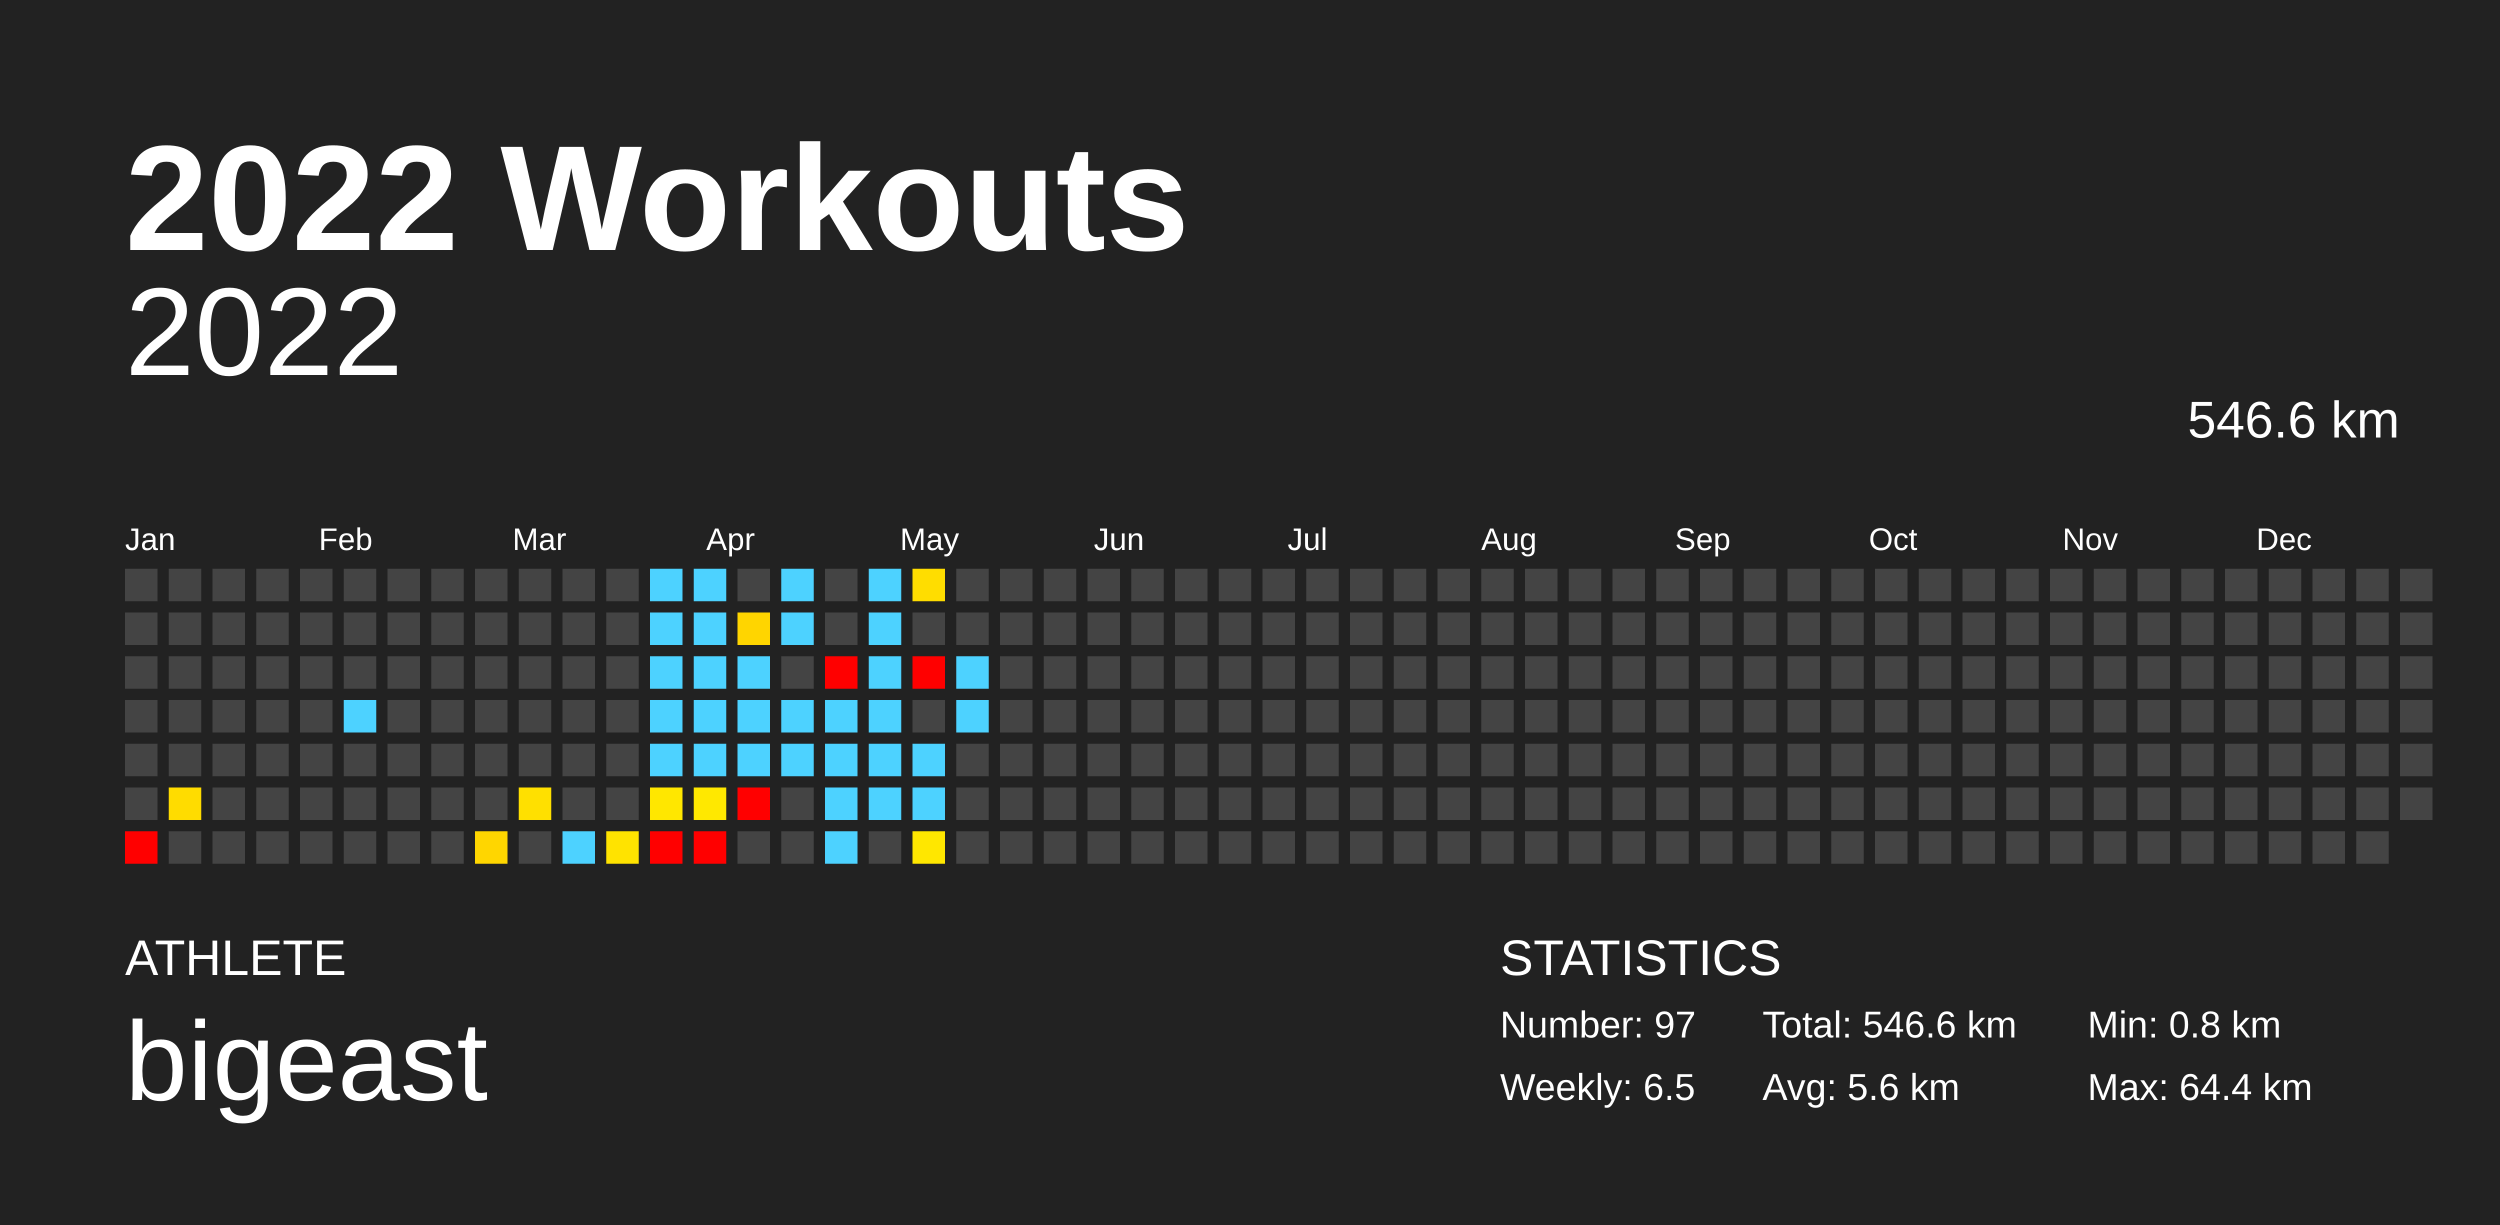
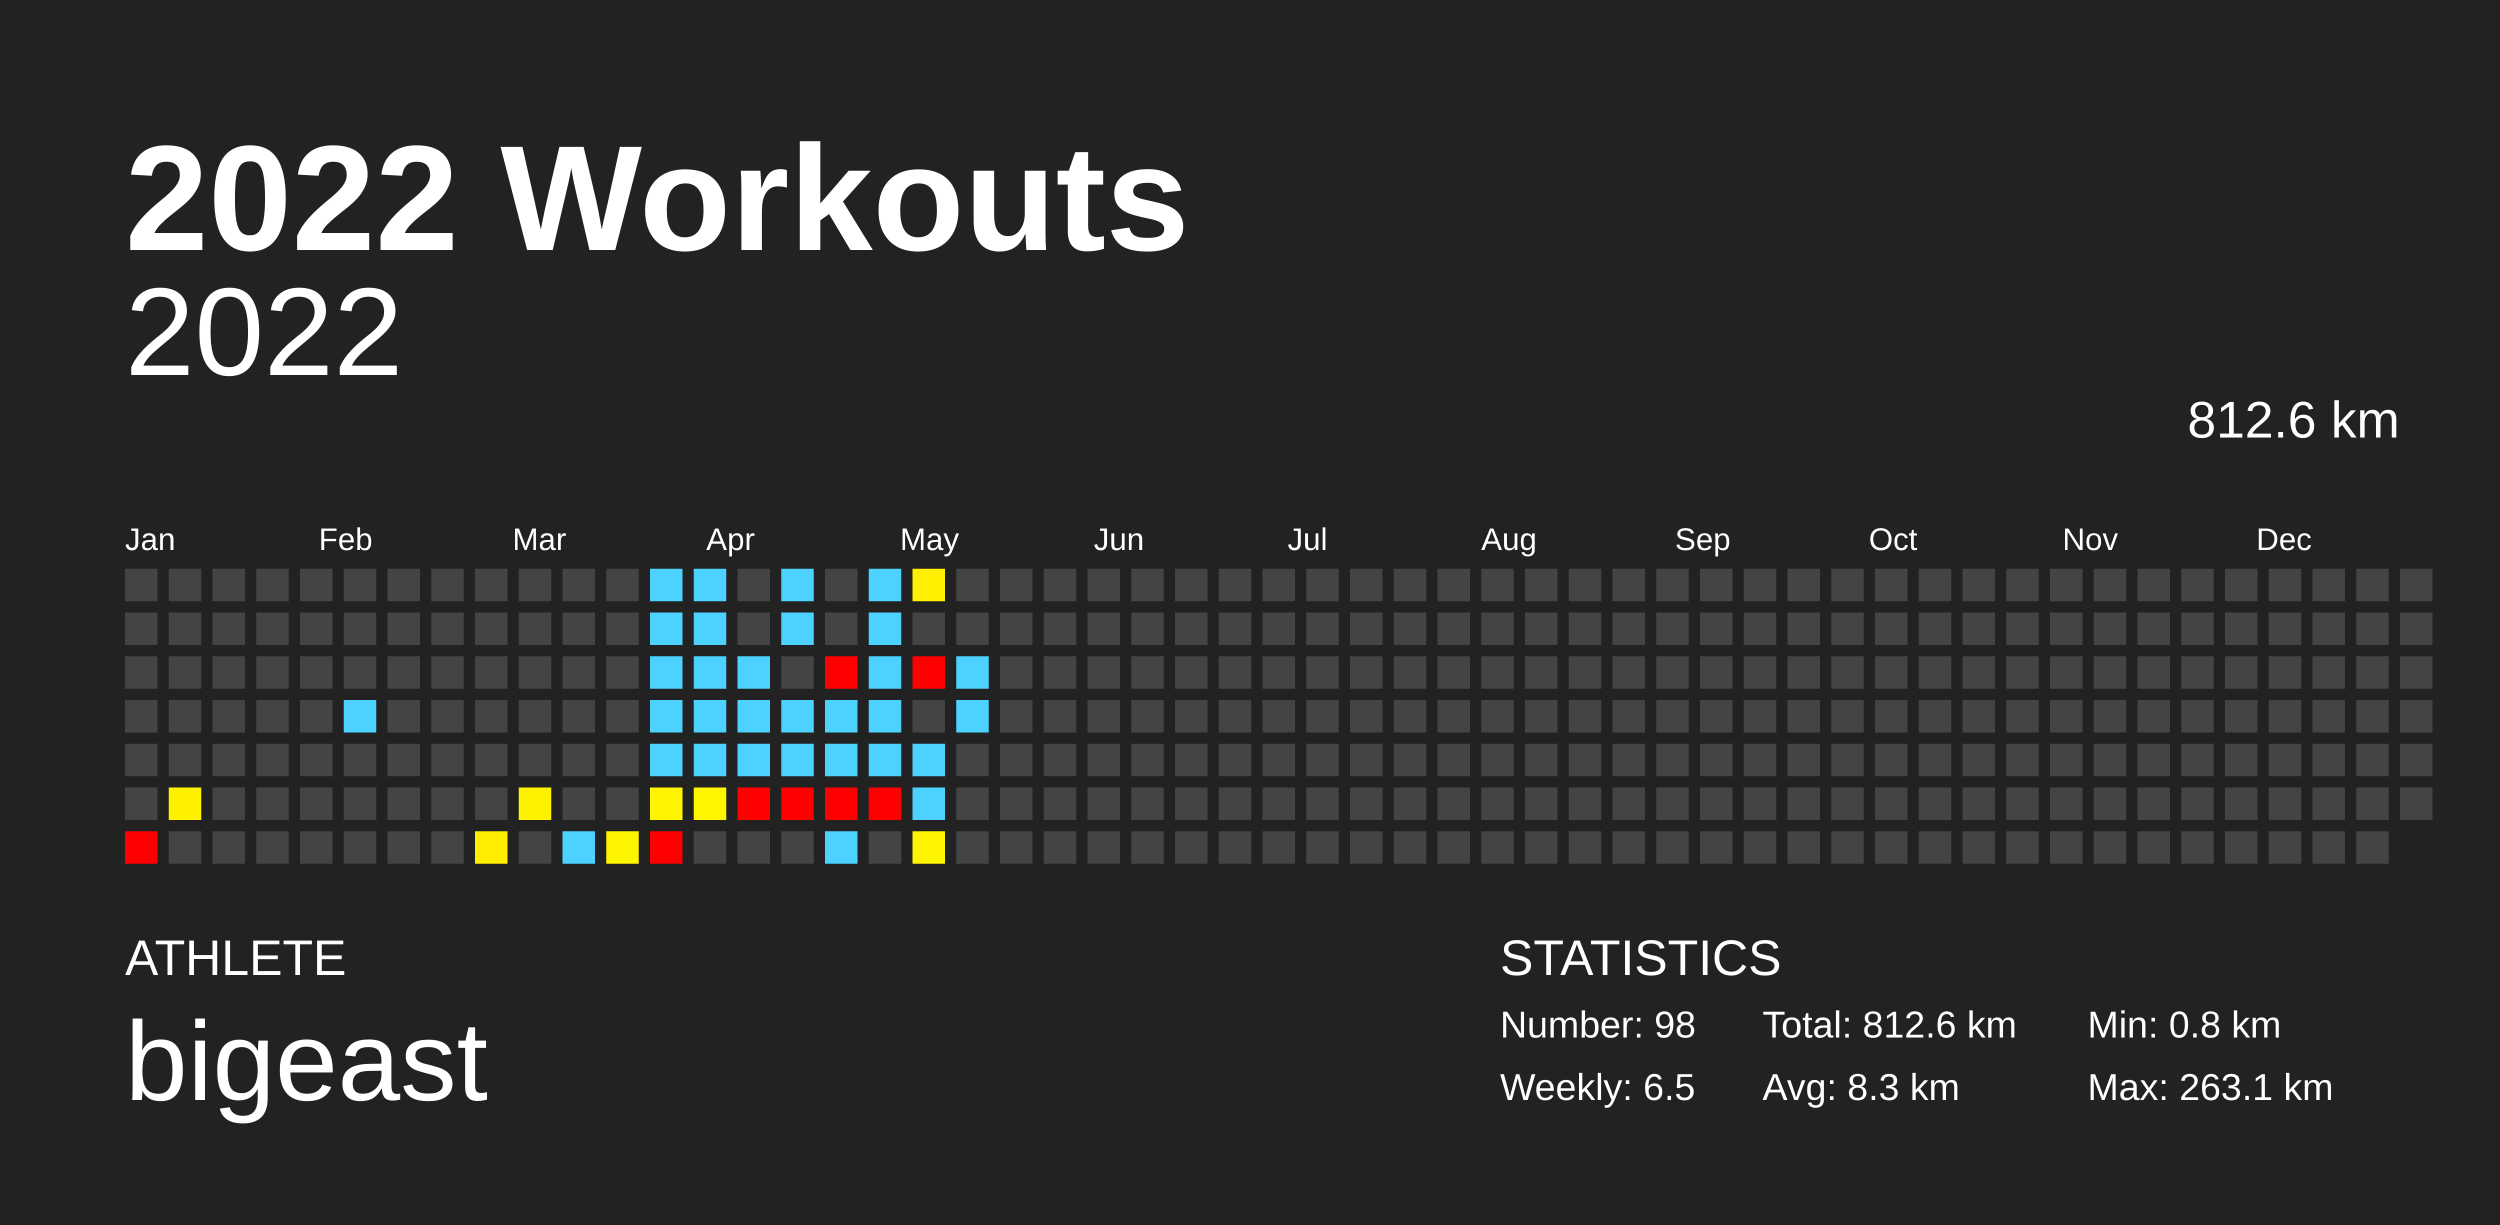
<svg xmlns="http://www.w3.org/2000/svg" baseProfile="full" height="98mm" version="1.1" viewBox="0,0,200,98" width="200mm">
  <defs />
  <rect fill="#222222" height="98" width="200" x="0" y="0" />
  <text fill="#FFFFFF" style="font-size:12px; font-family:Arial; font-weight:bold;" x="10" y="20">2022 Workouts</text>
  <text fill="#FFFFFF" style="font-size:4px; font-family:Arial" x="10" y="78">ATHLETE</text>
  <text fill="#FFFFFF" style="font-size:9px; font-family:Arial" x="10" y="88">bigeast</text>
  <text fill="#FFFFFF" style="font-size:4px; font-family:Arial" x="120" y="78">STATISTICS</text>
-   <text fill="#FFFFFF" style="font-size:3px; font-family:Arial" x="120" y="83">Number: 97</text>
+   <text fill="#FFFFFF" style="font-size:3px; font-family:Arial" x="120" y="83">Number: 98</text>
  <text fill="#FFFFFF" style="font-size:3px; font-family:Arial" x="120" y="88">Weekly: 6.5</text>
-   <text fill="#FFFFFF" style="font-size:3px; font-family:Arial" x="141" y="83">Total: 546.6 km</text>
-   <text fill="#FFFFFF" style="font-size:3px; font-family:Arial" x="141" y="88">Avg: 5.6 km</text>
+   <text fill="#FFFFFF" style="font-size:3px; font-family:Arial" x="141" y="83">Total: 812.6 km</text>
+   <text fill="#FFFFFF" style="font-size:3px; font-family:Arial" x="141" y="88">Avg: 8.3 km</text>
  <text fill="#FFFFFF" style="font-size:3px; font-family:Arial" x="167" y="83">Min: 0.8 km</text>
-   <text fill="#FFFFFF" style="font-size:3px; font-family:Arial" x="167" y="88">Max: 64.4 km</text>
+   <text fill="#FFFFFF" style="font-size:3px; font-family:Arial" x="167" y="88">Max: 263.1 km</text>
  <text alignment-baseline="hanging" fill="#FFFFFF" style="font-size:10.0px; font-family:Arial;" x="10" y="30">2022</text>
-   <text alignment-baseline="hanging" fill="#FFFFFF" style="font-size:4.125px; font-family:Arial;" x="175" y="35">546.6 km</text>
+   <text alignment-baseline="hanging" fill="#FFFFFF" style="font-size:4.125px; font-family:Arial;" x="175" y="35">812.6 km</text>
  <text fill="#FFFFFF" style="font-size:2.5px; font-family:Arial" x="10.0" y="44">Jan</text>
  <text fill="#FFFFFF" style="font-size:2.5px; font-family:Arial" x="25.5" y="44">Feb</text>
  <text fill="#FFFFFF" style="font-size:2.5px; font-family:Arial" x="41.0" y="44">Mar</text>
  <text fill="#FFFFFF" style="font-size:2.5px; font-family:Arial" x="56.5" y="44">Apr</text>
  <text fill="#FFFFFF" style="font-size:2.5px; font-family:Arial" x="72.0" y="44">May</text>
  <text fill="#FFFFFF" style="font-size:2.5px; font-family:Arial" x="87.5" y="44">Jun</text>
  <text fill="#FFFFFF" style="font-size:2.5px; font-family:Arial" x="103.0" y="44">Jul</text>
  <text fill="#FFFFFF" style="font-size:2.5px; font-family:Arial" x="118.5" y="44">Aug</text>
  <text fill="#FFFFFF" style="font-size:2.5px; font-family:Arial" x="134.0" y="44">Sep</text>
  <text fill="#FFFFFF" style="font-size:2.5px; font-family:Arial" x="149.5" y="44">Oct</text>
  <text fill="#FFFFFF" style="font-size:2.5px; font-family:Arial" x="165.0" y="44">Nov</text>
  <text fill="#FFFFFF" style="font-size:2.5px; font-family:Arial" x="180.5" y="44">Dec</text>
  <rect fill="#444444" height="2.6" width="2.6" x="10.0" y="45.5" />
  <rect fill="#444444" height="2.6" width="2.6" x="10.0" y="49.0" />
  <rect fill="#444444" height="2.6" width="2.6" x="10.0" y="52.5" />
  <rect fill="#444444" height="2.6" width="2.6" x="10.0" y="56.0" />
  <rect fill="#444444" height="2.6" width="2.6" x="10.0" y="59.5" />
  <rect fill="#444444" height="2.6" width="2.6" x="10.0" y="63.0" />
  <rect fill="red" height="2.6" width="2.6" x="10.0" y="66.5" />
  <rect fill="#444444" height="2.6" width="2.6" x="13.5" y="45.5" />
  <rect fill="#444444" height="2.6" width="2.6" x="13.5" y="49.0" />
  <rect fill="#444444" height="2.6" width="2.6" x="13.5" y="52.5" />
  <rect fill="#444444" height="2.6" width="2.6" x="13.5" y="56.0" />
  <rect fill="#444444" height="2.6" width="2.6" x="13.5" y="59.5" />
-   <rect fill="#ffdc00" height="2.6" width="2.6" x="13.5" y="63.0" />
+   <rect fill="#fff100" height="2.6" width="2.6" x="13.5" y="63.0" />
  <rect fill="#444444" height="2.6" width="2.6" x="13.5" y="66.5" />
  <rect fill="#444444" height="2.6" width="2.6" x="17.0" y="45.5" />
  <rect fill="#444444" height="2.6" width="2.6" x="17.0" y="49.0" />
  <rect fill="#444444" height="2.6" width="2.6" x="17.0" y="52.5" />
  <rect fill="#444444" height="2.6" width="2.6" x="17.0" y="56.0" />
  <rect fill="#444444" height="2.6" width="2.6" x="17.0" y="59.5" />
  <rect fill="#444444" height="2.6" width="2.6" x="17.0" y="63.0" />
  <rect fill="#444444" height="2.6" width="2.6" x="17.0" y="66.5" />
  <rect fill="#444444" height="2.6" width="2.6" x="20.5" y="45.5" />
  <rect fill="#444444" height="2.6" width="2.6" x="20.5" y="49.0" />
  <rect fill="#444444" height="2.6" width="2.6" x="20.5" y="52.5" />
  <rect fill="#444444" height="2.6" width="2.6" x="20.5" y="56.0" />
  <rect fill="#444444" height="2.6" width="2.6" x="20.5" y="59.5" />
  <rect fill="#444444" height="2.6" width="2.6" x="20.5" y="63.0" />
  <rect fill="#444444" height="2.6" width="2.6" x="20.5" y="66.5" />
  <rect fill="#444444" height="2.6" width="2.6" x="24.0" y="45.5" />
  <rect fill="#444444" height="2.6" width="2.6" x="24.0" y="49.0" />
  <rect fill="#444444" height="2.6" width="2.6" x="24.0" y="52.5" />
  <rect fill="#444444" height="2.6" width="2.6" x="24.0" y="56.0" />
  <rect fill="#444444" height="2.6" width="2.6" x="24.0" y="59.5" />
  <rect fill="#444444" height="2.6" width="2.6" x="24.0" y="63.0" />
  <rect fill="#444444" height="2.6" width="2.6" x="24.0" y="66.5" />
  <rect fill="#444444" height="2.6" width="2.6" x="27.5" y="45.5" />
  <rect fill="#444444" height="2.6" width="2.6" x="27.5" y="49.0" />
  <rect fill="#444444" height="2.6" width="2.6" x="27.5" y="52.5" />
  <rect fill="#4dd2ff" height="2.6" width="2.6" x="27.5" y="56.0" />
  <rect fill="#444444" height="2.6" width="2.6" x="27.5" y="59.5" />
  <rect fill="#444444" height="2.6" width="2.6" x="27.5" y="63.0" />
  <rect fill="#444444" height="2.6" width="2.6" x="27.5" y="66.5" />
  <rect fill="#444444" height="2.6" width="2.6" x="31.0" y="45.5" />
  <rect fill="#444444" height="2.6" width="2.6" x="31.0" y="49.0" />
  <rect fill="#444444" height="2.6" width="2.6" x="31.0" y="52.5" />
  <rect fill="#444444" height="2.6" width="2.6" x="31.0" y="56.0" />
  <rect fill="#444444" height="2.6" width="2.6" x="31.0" y="59.5" />
  <rect fill="#444444" height="2.6" width="2.6" x="31.0" y="63.0" />
  <rect fill="#444444" height="2.6" width="2.6" x="31.0" y="66.5" />
  <rect fill="#444444" height="2.6" width="2.6" x="34.5" y="45.5" />
  <rect fill="#444444" height="2.6" width="2.6" x="34.5" y="49.0" />
  <rect fill="#444444" height="2.6" width="2.6" x="34.5" y="52.5" />
  <rect fill="#444444" height="2.6" width="2.6" x="34.5" y="56.0" />
  <rect fill="#444444" height="2.6" width="2.6" x="34.5" y="59.5" />
  <rect fill="#444444" height="2.6" width="2.6" x="34.5" y="63.0" />
  <rect fill="#444444" height="2.6" width="2.6" x="34.5" y="66.5" />
  <rect fill="#444444" height="2.6" width="2.6" x="38.0" y="45.5" />
  <rect fill="#444444" height="2.6" width="2.6" x="38.0" y="49.0" />
  <rect fill="#444444" height="2.6" width="2.6" x="38.0" y="52.5" />
  <rect fill="#444444" height="2.6" width="2.6" x="38.0" y="56.0" />
  <rect fill="#444444" height="2.6" width="2.6" x="38.0" y="59.5" />
  <rect fill="#444444" height="2.6" width="2.6" x="38.0" y="63.0" />
-   <rect fill="#ffd600" height="2.6" width="2.6" x="38.0" y="66.5" />
+   <rect fill="#ffee00" height="2.6" width="2.6" x="38.0" y="66.5" />
  <rect fill="#444444" height="2.6" width="2.6" x="41.5" y="45.5" />
  <rect fill="#444444" height="2.6" width="2.6" x="41.5" y="49.0" />
  <rect fill="#444444" height="2.6" width="2.6" x="41.5" y="52.5" />
  <rect fill="#444444" height="2.6" width="2.6" x="41.5" y="56.0" />
  <rect fill="#444444" height="2.6" width="2.6" x="41.5" y="59.5" />
-   <rect fill="#ffe000" height="2.6" width="2.6" x="41.5" y="63.0" />
+   <rect fill="#fff200" height="2.6" width="2.6" x="41.5" y="63.0" />
  <rect fill="#444444" height="2.6" width="2.6" x="41.5" y="66.5" />
  <rect fill="#444444" height="2.6" width="2.6" x="45.0" y="45.5" />
  <rect fill="#444444" height="2.6" width="2.6" x="45.0" y="49.0" />
  <rect fill="#444444" height="2.6" width="2.6" x="45.0" y="52.5" />
  <rect fill="#444444" height="2.6" width="2.6" x="45.0" y="56.0" />
  <rect fill="#444444" height="2.6" width="2.6" x="45.0" y="59.5" />
  <rect fill="#444444" height="2.6" width="2.6" x="45.0" y="63.0" />
  <rect fill="#4dd2ff" height="2.6" width="2.6" x="45.0" y="66.5" />
  <rect fill="#444444" height="2.6" width="2.6" x="48.5" y="45.5" />
  <rect fill="#444444" height="2.6" width="2.6" x="48.5" y="49.0" />
  <rect fill="#444444" height="2.6" width="2.6" x="48.5" y="52.5" />
  <rect fill="#444444" height="2.6" width="2.6" x="48.5" y="56.0" />
  <rect fill="#444444" height="2.6" width="2.6" x="48.5" y="59.5" />
  <rect fill="#444444" height="2.6" width="2.6" x="48.5" y="63.0" />
-   <rect fill="#ffe300" height="2.6" width="2.6" x="48.5" y="66.5" />
+   <rect fill="#fff400" height="2.6" width="2.6" x="48.5" y="66.5" />
  <rect fill="#4dd2ff" height="2.6" width="2.6" x="52.0" y="45.5" />
  <rect fill="#4dd2ff" height="2.6" width="2.6" x="52.0" y="49.0" />
  <rect fill="#4dd2ff" height="2.6" width="2.6" x="52.0" y="52.5" />
  <rect fill="#4dd2ff" height="2.6" width="2.6" x="52.0" y="56.0" />
  <rect fill="#4dd2ff" height="2.6" width="2.6" x="52.0" y="59.5" />
-   <rect fill="#ffe700" height="2.6" width="2.6" x="52.0" y="63.0" />
+   <rect fill="#fff500" height="2.6" width="2.6" x="52.0" y="63.0" />
  <rect fill="red" height="2.6" width="2.6" x="52.0" y="66.5" />
  <rect fill="#4dd2ff" height="2.6" width="2.6" x="55.5" y="45.5" />
  <rect fill="#4dd2ff" height="2.6" width="2.6" x="55.5" y="49.0" />
  <rect fill="#4dd2ff" height="2.6" width="2.6" x="55.5" y="52.5" />
  <rect fill="#4dd2ff" height="2.6" width="2.6" x="55.5" y="56.0" />
  <rect fill="#4dd2ff" height="2.6" width="2.6" x="55.5" y="59.5" />
-   <rect fill="#ffe800" height="2.6" width="2.6" x="55.5" y="63.0" />
-   <rect fill="red" height="2.6" width="2.6" x="55.5" y="66.5" />
+   <rect fill="#fff600" height="2.6" width="2.6" x="55.5" y="63.0" />
+   <rect fill="#444444" height="2.6" width="2.6" x="55.5" y="66.5" />
  <rect fill="#444444" height="2.6" width="2.6" x="59.0" y="45.5" />
-   <rect fill="#ffd500" height="2.6" width="2.6" x="59.0" y="49.0" />
+   <rect fill="#444444" height="2.6" width="2.6" x="59.0" y="49.0" />
  <rect fill="#4dd2ff" height="2.6" width="2.6" x="59.0" y="52.5" />
  <rect fill="#4dd2ff" height="2.6" width="2.6" x="59.0" y="56.0" />
  <rect fill="#4dd2ff" height="2.6" width="2.6" x="59.0" y="59.5" />
  <rect fill="red" height="2.6" width="2.6" x="59.0" y="63.0" />
  <rect fill="#444444" height="2.6" width="2.6" x="59.0" y="66.5" />
  <rect fill="#4dd2ff" height="2.6" width="2.6" x="62.5" y="45.5" />
  <rect fill="#4dd2ff" height="2.6" width="2.6" x="62.5" y="49.0" />
  <rect fill="#444444" height="2.6" width="2.6" x="62.5" y="52.5" />
  <rect fill="#4dd2ff" height="2.6" width="2.6" x="62.5" y="56.0" />
  <rect fill="#4dd2ff" height="2.6" width="2.6" x="62.5" y="59.5" />
-   <rect fill="#444444" height="2.6" width="2.6" x="62.5" y="63.0" />
+   <rect fill="red" height="2.6" width="2.6" x="62.5" y="63.0" />
  <rect fill="#444444" height="2.6" width="2.6" x="62.5" y="66.5" />
  <rect fill="#444444" height="2.6" width="2.6" x="66.0" y="45.5" />
  <rect fill="#444444" height="2.6" width="2.6" x="66.0" y="49.0" />
  <rect fill="red" height="2.6" width="2.6" x="66.0" y="52.5" />
  <rect fill="#4dd2ff" height="2.6" width="2.6" x="66.0" y="56.0" />
  <rect fill="#4dd2ff" height="2.6" width="2.6" x="66.0" y="59.5" />
-   <rect fill="#4dd2ff" height="2.6" width="2.6" x="66.0" y="63.0" />
+   <rect fill="red" height="2.6" width="2.6" x="66.0" y="63.0" />
  <rect fill="#4dd2ff" height="2.6" width="2.6" x="66.0" y="66.5" />
  <rect fill="#4dd2ff" height="2.6" width="2.6" x="69.5" y="45.5" />
  <rect fill="#4dd2ff" height="2.6" width="2.6" x="69.5" y="49.0" />
  <rect fill="#4dd2ff" height="2.6" width="2.6" x="69.5" y="52.5" />
  <rect fill="#4dd2ff" height="2.6" width="2.6" x="69.5" y="56.0" />
  <rect fill="#4dd2ff" height="2.6" width="2.6" x="69.5" y="59.5" />
-   <rect fill="#4dd2ff" height="2.6" width="2.6" x="69.5" y="63.0" />
+   <rect fill="red" height="2.6" width="2.6" x="69.5" y="63.0" />
  <rect fill="#444444" height="2.6" width="2.6" x="69.5" y="66.5" />
-   <rect fill="#ffdd00" height="2.6" width="2.6" x="73.0" y="45.5" />
+   <rect fill="#fff100" height="2.6" width="2.6" x="73.0" y="45.5" />
  <rect fill="#444444" height="2.6" width="2.6" x="73.0" y="49.0" />
  <rect fill="red" height="2.6" width="2.6" x="73.0" y="52.5" />
  <rect fill="#444444" height="2.6" width="2.6" x="73.0" y="56.0" />
  <rect fill="#4dd2ff" height="2.6" width="2.6" x="73.0" y="59.5" />
  <rect fill="#4dd2ff" height="2.6" width="2.6" x="73.0" y="63.0" />
-   <rect fill="#ffe700" height="2.6" width="2.6" x="73.0" y="66.5" />
+   <rect fill="#fff500" height="2.6" width="2.6" x="73.0" y="66.5" />
  <rect fill="#444444" height="2.6" width="2.6" x="76.5" y="45.5" />
  <rect fill="#444444" height="2.6" width="2.6" x="76.5" y="49.0" />
  <rect fill="#4dd2ff" height="2.6" width="2.6" x="76.5" y="52.5" />
  <rect fill="#4dd2ff" height="2.6" width="2.6" x="76.5" y="56.0" />
  <rect fill="#444444" height="2.6" width="2.6" x="76.5" y="59.5" />
  <rect fill="#444444" height="2.6" width="2.6" x="76.5" y="63.0" />
  <rect fill="#444444" height="2.6" width="2.6" x="76.5" y="66.5" />
  <rect fill="#444444" height="2.6" width="2.6" x="80.0" y="45.5" />
  <rect fill="#444444" height="2.6" width="2.6" x="80.0" y="49.0" />
  <rect fill="#444444" height="2.6" width="2.6" x="80.0" y="52.5" />
  <rect fill="#444444" height="2.6" width="2.6" x="80.0" y="56.0" />
  <rect fill="#444444" height="2.6" width="2.6" x="80.0" y="59.5" />
  <rect fill="#444444" height="2.6" width="2.6" x="80.0" y="63.0" />
  <rect fill="#444444" height="2.6" width="2.6" x="80.0" y="66.5" />
  <rect fill="#444444" height="2.6" width="2.6" x="83.5" y="45.5" />
  <rect fill="#444444" height="2.6" width="2.6" x="83.5" y="49.0" />
  <rect fill="#444444" height="2.6" width="2.6" x="83.5" y="52.5" />
  <rect fill="#444444" height="2.6" width="2.6" x="83.5" y="56.0" />
  <rect fill="#444444" height="2.6" width="2.6" x="83.5" y="59.5" />
  <rect fill="#444444" height="2.6" width="2.6" x="83.5" y="63.0" />
  <rect fill="#444444" height="2.6" width="2.6" x="83.5" y="66.5" />
  <rect fill="#444444" height="2.6" width="2.6" x="87.0" y="45.5" />
  <rect fill="#444444" height="2.6" width="2.6" x="87.0" y="49.0" />
  <rect fill="#444444" height="2.6" width="2.6" x="87.0" y="52.5" />
  <rect fill="#444444" height="2.6" width="2.6" x="87.0" y="56.0" />
  <rect fill="#444444" height="2.6" width="2.6" x="87.0" y="59.5" />
  <rect fill="#444444" height="2.6" width="2.6" x="87.0" y="63.0" />
  <rect fill="#444444" height="2.6" width="2.6" x="87.0" y="66.5" />
  <rect fill="#444444" height="2.6" width="2.6" x="90.5" y="45.5" />
  <rect fill="#444444" height="2.6" width="2.6" x="90.5" y="49.0" />
  <rect fill="#444444" height="2.6" width="2.6" x="90.5" y="52.5" />
  <rect fill="#444444" height="2.6" width="2.6" x="90.5" y="56.0" />
  <rect fill="#444444" height="2.6" width="2.6" x="90.5" y="59.5" />
  <rect fill="#444444" height="2.6" width="2.6" x="90.5" y="63.0" />
  <rect fill="#444444" height="2.6" width="2.6" x="90.5" y="66.5" />
  <rect fill="#444444" height="2.6" width="2.6" x="94.0" y="45.5" />
  <rect fill="#444444" height="2.6" width="2.6" x="94.0" y="49.0" />
  <rect fill="#444444" height="2.6" width="2.6" x="94.0" y="52.5" />
  <rect fill="#444444" height="2.6" width="2.6" x="94.0" y="56.0" />
  <rect fill="#444444" height="2.6" width="2.6" x="94.0" y="59.5" />
  <rect fill="#444444" height="2.6" width="2.6" x="94.0" y="63.0" />
  <rect fill="#444444" height="2.6" width="2.6" x="94.0" y="66.5" />
  <rect fill="#444444" height="2.6" width="2.6" x="97.5" y="45.5" />
  <rect fill="#444444" height="2.6" width="2.6" x="97.5" y="49.0" />
  <rect fill="#444444" height="2.6" width="2.6" x="97.5" y="52.5" />
  <rect fill="#444444" height="2.6" width="2.6" x="97.5" y="56.0" />
  <rect fill="#444444" height="2.6" width="2.6" x="97.5" y="59.5" />
  <rect fill="#444444" height="2.6" width="2.6" x="97.5" y="63.0" />
  <rect fill="#444444" height="2.6" width="2.6" x="97.5" y="66.5" />
  <rect fill="#444444" height="2.6" width="2.6" x="101.0" y="45.5" />
  <rect fill="#444444" height="2.6" width="2.6" x="101.0" y="49.0" />
  <rect fill="#444444" height="2.6" width="2.6" x="101.0" y="52.5" />
  <rect fill="#444444" height="2.6" width="2.6" x="101.0" y="56.0" />
  <rect fill="#444444" height="2.6" width="2.6" x="101.0" y="59.5" />
  <rect fill="#444444" height="2.6" width="2.6" x="101.0" y="63.0" />
  <rect fill="#444444" height="2.6" width="2.6" x="101.0" y="66.5" />
  <rect fill="#444444" height="2.6" width="2.6" x="104.5" y="45.5" />
  <rect fill="#444444" height="2.6" width="2.6" x="104.5" y="49.0" />
  <rect fill="#444444" height="2.6" width="2.6" x="104.5" y="52.5" />
  <rect fill="#444444" height="2.6" width="2.6" x="104.5" y="56.0" />
  <rect fill="#444444" height="2.6" width="2.6" x="104.5" y="59.5" />
  <rect fill="#444444" height="2.6" width="2.6" x="104.5" y="63.0" />
  <rect fill="#444444" height="2.6" width="2.6" x="104.5" y="66.5" />
  <rect fill="#444444" height="2.6" width="2.6" x="108.0" y="45.5" />
  <rect fill="#444444" height="2.6" width="2.6" x="108.0" y="49.0" />
  <rect fill="#444444" height="2.6" width="2.6" x="108.0" y="52.5" />
  <rect fill="#444444" height="2.6" width="2.6" x="108.0" y="56.0" />
  <rect fill="#444444" height="2.6" width="2.6" x="108.0" y="59.5" />
  <rect fill="#444444" height="2.6" width="2.6" x="108.0" y="63.0" />
  <rect fill="#444444" height="2.6" width="2.6" x="108.0" y="66.5" />
  <rect fill="#444444" height="2.6" width="2.6" x="111.5" y="45.5" />
  <rect fill="#444444" height="2.6" width="2.6" x="111.5" y="49.0" />
  <rect fill="#444444" height="2.6" width="2.6" x="111.5" y="52.5" />
  <rect fill="#444444" height="2.6" width="2.6" x="111.5" y="56.0" />
  <rect fill="#444444" height="2.6" width="2.6" x="111.5" y="59.5" />
  <rect fill="#444444" height="2.6" width="2.6" x="111.5" y="63.0" />
  <rect fill="#444444" height="2.6" width="2.6" x="111.5" y="66.5" />
  <rect fill="#444444" height="2.6" width="2.6" x="115.0" y="45.5" />
  <rect fill="#444444" height="2.6" width="2.6" x="115.0" y="49.0" />
  <rect fill="#444444" height="2.6" width="2.6" x="115.0" y="52.5" />
  <rect fill="#444444" height="2.6" width="2.6" x="115.0" y="56.0" />
  <rect fill="#444444" height="2.6" width="2.6" x="115.0" y="59.5" />
  <rect fill="#444444" height="2.6" width="2.6" x="115.0" y="63.0" />
  <rect fill="#444444" height="2.6" width="2.6" x="115.0" y="66.5" />
  <rect fill="#444444" height="2.6" width="2.6" x="118.5" y="45.5" />
  <rect fill="#444444" height="2.6" width="2.6" x="118.5" y="49.0" />
  <rect fill="#444444" height="2.6" width="2.6" x="118.5" y="52.5" />
  <rect fill="#444444" height="2.6" width="2.6" x="118.5" y="56.0" />
  <rect fill="#444444" height="2.6" width="2.6" x="118.5" y="59.5" />
  <rect fill="#444444" height="2.6" width="2.6" x="118.5" y="63.0" />
  <rect fill="#444444" height="2.6" width="2.6" x="118.5" y="66.5" />
  <rect fill="#444444" height="2.6" width="2.6" x="122.0" y="45.5" />
  <rect fill="#444444" height="2.6" width="2.6" x="122.0" y="49.0" />
  <rect fill="#444444" height="2.6" width="2.6" x="122.0" y="52.5" />
  <rect fill="#444444" height="2.6" width="2.6" x="122.0" y="56.0" />
  <rect fill="#444444" height="2.6" width="2.6" x="122.0" y="59.5" />
  <rect fill="#444444" height="2.6" width="2.6" x="122.0" y="63.0" />
  <rect fill="#444444" height="2.6" width="2.6" x="122.0" y="66.5" />
  <rect fill="#444444" height="2.6" width="2.6" x="125.5" y="45.5" />
  <rect fill="#444444" height="2.6" width="2.6" x="125.5" y="49.0" />
  <rect fill="#444444" height="2.6" width="2.6" x="125.5" y="52.5" />
  <rect fill="#444444" height="2.6" width="2.6" x="125.5" y="56.0" />
  <rect fill="#444444" height="2.6" width="2.6" x="125.5" y="59.5" />
  <rect fill="#444444" height="2.6" width="2.6" x="125.5" y="63.0" />
  <rect fill="#444444" height="2.6" width="2.6" x="125.5" y="66.5" />
  <rect fill="#444444" height="2.6" width="2.6" x="129.0" y="45.5" />
  <rect fill="#444444" height="2.6" width="2.6" x="129.0" y="49.0" />
  <rect fill="#444444" height="2.6" width="2.6" x="129.0" y="52.5" />
  <rect fill="#444444" height="2.6" width="2.6" x="129.0" y="56.0" />
  <rect fill="#444444" height="2.6" width="2.6" x="129.0" y="59.5" />
  <rect fill="#444444" height="2.6" width="2.6" x="129.0" y="63.0" />
  <rect fill="#444444" height="2.6" width="2.6" x="129.0" y="66.5" />
  <rect fill="#444444" height="2.6" width="2.6" x="132.5" y="45.5" />
  <rect fill="#444444" height="2.6" width="2.6" x="132.5" y="49.0" />
  <rect fill="#444444" height="2.6" width="2.6" x="132.5" y="52.5" />
  <rect fill="#444444" height="2.6" width="2.6" x="132.5" y="56.0" />
  <rect fill="#444444" height="2.6" width="2.6" x="132.5" y="59.5" />
  <rect fill="#444444" height="2.6" width="2.6" x="132.5" y="63.0" />
  <rect fill="#444444" height="2.6" width="2.6" x="132.5" y="66.5" />
  <rect fill="#444444" height="2.6" width="2.6" x="136.0" y="45.5" />
  <rect fill="#444444" height="2.6" width="2.6" x="136.0" y="49.0" />
  <rect fill="#444444" height="2.6" width="2.6" x="136.0" y="52.5" />
  <rect fill="#444444" height="2.6" width="2.6" x="136.0" y="56.0" />
  <rect fill="#444444" height="2.6" width="2.6" x="136.0" y="59.5" />
  <rect fill="#444444" height="2.6" width="2.6" x="136.0" y="63.0" />
  <rect fill="#444444" height="2.6" width="2.6" x="136.0" y="66.5" />
  <rect fill="#444444" height="2.6" width="2.6" x="139.5" y="45.5" />
  <rect fill="#444444" height="2.6" width="2.6" x="139.5" y="49.0" />
  <rect fill="#444444" height="2.6" width="2.6" x="139.5" y="52.5" />
  <rect fill="#444444" height="2.6" width="2.6" x="139.5" y="56.0" />
  <rect fill="#444444" height="2.6" width="2.6" x="139.5" y="59.5" />
  <rect fill="#444444" height="2.6" width="2.6" x="139.5" y="63.0" />
  <rect fill="#444444" height="2.6" width="2.6" x="139.5" y="66.5" />
  <rect fill="#444444" height="2.6" width="2.6" x="143.0" y="45.5" />
  <rect fill="#444444" height="2.6" width="2.6" x="143.0" y="49.0" />
  <rect fill="#444444" height="2.6" width="2.6" x="143.0" y="52.5" />
  <rect fill="#444444" height="2.6" width="2.6" x="143.0" y="56.0" />
  <rect fill="#444444" height="2.6" width="2.6" x="143.0" y="59.5" />
  <rect fill="#444444" height="2.6" width="2.6" x="143.0" y="63.0" />
  <rect fill="#444444" height="2.6" width="2.6" x="143.0" y="66.5" />
  <rect fill="#444444" height="2.6" width="2.6" x="146.5" y="45.5" />
  <rect fill="#444444" height="2.6" width="2.6" x="146.5" y="49.0" />
  <rect fill="#444444" height="2.6" width="2.6" x="146.5" y="52.5" />
  <rect fill="#444444" height="2.6" width="2.6" x="146.5" y="56.0" />
  <rect fill="#444444" height="2.6" width="2.6" x="146.5" y="59.5" />
  <rect fill="#444444" height="2.6" width="2.6" x="146.5" y="63.0" />
  <rect fill="#444444" height="2.6" width="2.6" x="146.5" y="66.5" />
  <rect fill="#444444" height="2.6" width="2.6" x="150.0" y="45.5" />
  <rect fill="#444444" height="2.6" width="2.6" x="150.0" y="49.0" />
  <rect fill="#444444" height="2.6" width="2.6" x="150.0" y="52.5" />
  <rect fill="#444444" height="2.6" width="2.6" x="150.0" y="56.0" />
  <rect fill="#444444" height="2.6" width="2.6" x="150.0" y="59.5" />
  <rect fill="#444444" height="2.6" width="2.6" x="150.0" y="63.0" />
  <rect fill="#444444" height="2.6" width="2.6" x="150.0" y="66.5" />
  <rect fill="#444444" height="2.6" width="2.6" x="153.5" y="45.5" />
  <rect fill="#444444" height="2.6" width="2.6" x="153.5" y="49.0" />
  <rect fill="#444444" height="2.6" width="2.6" x="153.5" y="52.5" />
  <rect fill="#444444" height="2.6" width="2.6" x="153.5" y="56.0" />
  <rect fill="#444444" height="2.6" width="2.6" x="153.5" y="59.5" />
  <rect fill="#444444" height="2.6" width="2.6" x="153.5" y="63.0" />
  <rect fill="#444444" height="2.6" width="2.6" x="153.5" y="66.5" />
  <rect fill="#444444" height="2.6" width="2.6" x="157.0" y="45.5" />
  <rect fill="#444444" height="2.6" width="2.6" x="157.0" y="49.0" />
  <rect fill="#444444" height="2.6" width="2.6" x="157.0" y="52.5" />
  <rect fill="#444444" height="2.6" width="2.6" x="157.0" y="56.0" />
  <rect fill="#444444" height="2.6" width="2.6" x="157.0" y="59.5" />
  <rect fill="#444444" height="2.6" width="2.6" x="157.0" y="63.0" />
  <rect fill="#444444" height="2.6" width="2.6" x="157.0" y="66.5" />
  <rect fill="#444444" height="2.6" width="2.6" x="160.5" y="45.5" />
  <rect fill="#444444" height="2.6" width="2.6" x="160.5" y="49.0" />
  <rect fill="#444444" height="2.6" width="2.6" x="160.5" y="52.5" />
  <rect fill="#444444" height="2.6" width="2.6" x="160.5" y="56.0" />
  <rect fill="#444444" height="2.6" width="2.6" x="160.5" y="59.5" />
  <rect fill="#444444" height="2.6" width="2.6" x="160.5" y="63.0" />
  <rect fill="#444444" height="2.6" width="2.6" x="160.5" y="66.5" />
  <rect fill="#444444" height="2.6" width="2.6" x="164.0" y="45.5" />
  <rect fill="#444444" height="2.6" width="2.6" x="164.0" y="49.0" />
  <rect fill="#444444" height="2.6" width="2.6" x="164.0" y="52.5" />
  <rect fill="#444444" height="2.6" width="2.6" x="164.0" y="56.0" />
  <rect fill="#444444" height="2.6" width="2.6" x="164.0" y="59.5" />
  <rect fill="#444444" height="2.6" width="2.6" x="164.0" y="63.0" />
  <rect fill="#444444" height="2.6" width="2.6" x="164.0" y="66.5" />
  <rect fill="#444444" height="2.6" width="2.6" x="167.5" y="45.5" />
  <rect fill="#444444" height="2.6" width="2.6" x="167.5" y="49.0" />
  <rect fill="#444444" height="2.6" width="2.6" x="167.5" y="52.5" />
  <rect fill="#444444" height="2.6" width="2.6" x="167.5" y="56.0" />
  <rect fill="#444444" height="2.6" width="2.6" x="167.5" y="59.5" />
  <rect fill="#444444" height="2.6" width="2.6" x="167.5" y="63.0" />
  <rect fill="#444444" height="2.6" width="2.6" x="167.5" y="66.5" />
  <rect fill="#444444" height="2.6" width="2.6" x="171.0" y="45.5" />
  <rect fill="#444444" height="2.6" width="2.6" x="171.0" y="49.0" />
  <rect fill="#444444" height="2.6" width="2.6" x="171.0" y="52.5" />
  <rect fill="#444444" height="2.6" width="2.6" x="171.0" y="56.0" />
  <rect fill="#444444" height="2.6" width="2.6" x="171.0" y="59.5" />
  <rect fill="#444444" height="2.6" width="2.6" x="171.0" y="63.0" />
  <rect fill="#444444" height="2.6" width="2.6" x="171.0" y="66.5" />
  <rect fill="#444444" height="2.6" width="2.6" x="174.5" y="45.5" />
  <rect fill="#444444" height="2.6" width="2.6" x="174.5" y="49.0" />
  <rect fill="#444444" height="2.6" width="2.6" x="174.5" y="52.5" />
  <rect fill="#444444" height="2.6" width="2.6" x="174.5" y="56.0" />
  <rect fill="#444444" height="2.6" width="2.6" x="174.5" y="59.5" />
  <rect fill="#444444" height="2.6" width="2.6" x="174.5" y="63.0" />
  <rect fill="#444444" height="2.6" width="2.6" x="174.5" y="66.5" />
  <rect fill="#444444" height="2.6" width="2.6" x="178.0" y="45.5" />
  <rect fill="#444444" height="2.6" width="2.6" x="178.0" y="49.0" />
  <rect fill="#444444" height="2.6" width="2.6" x="178.0" y="52.5" />
  <rect fill="#444444" height="2.6" width="2.6" x="178.0" y="56.0" />
  <rect fill="#444444" height="2.6" width="2.6" x="178.0" y="59.5" />
  <rect fill="#444444" height="2.6" width="2.6" x="178.0" y="63.0" />
  <rect fill="#444444" height="2.6" width="2.6" x="178.0" y="66.5" />
  <rect fill="#444444" height="2.6" width="2.6" x="181.5" y="45.5" />
  <rect fill="#444444" height="2.6" width="2.6" x="181.5" y="49.0" />
  <rect fill="#444444" height="2.6" width="2.6" x="181.5" y="52.5" />
  <rect fill="#444444" height="2.6" width="2.6" x="181.5" y="56.0" />
  <rect fill="#444444" height="2.6" width="2.6" x="181.5" y="59.5" />
  <rect fill="#444444" height="2.6" width="2.6" x="181.5" y="63.0" />
  <rect fill="#444444" height="2.6" width="2.6" x="181.5" y="66.5" />
  <rect fill="#444444" height="2.6" width="2.6" x="185.0" y="45.5" />
  <rect fill="#444444" height="2.6" width="2.6" x="185.0" y="49.0" />
  <rect fill="#444444" height="2.6" width="2.6" x="185.0" y="52.5" />
  <rect fill="#444444" height="2.6" width="2.6" x="185.0" y="56.0" />
  <rect fill="#444444" height="2.6" width="2.6" x="185.0" y="59.5" />
  <rect fill="#444444" height="2.6" width="2.6" x="185.0" y="63.0" />
  <rect fill="#444444" height="2.6" width="2.6" x="185.0" y="66.5" />
  <rect fill="#444444" height="2.6" width="2.6" x="188.5" y="45.5" />
  <rect fill="#444444" height="2.6" width="2.6" x="188.5" y="49.0" />
  <rect fill="#444444" height="2.6" width="2.6" x="188.5" y="52.5" />
  <rect fill="#444444" height="2.6" width="2.6" x="188.5" y="56.0" />
  <rect fill="#444444" height="2.6" width="2.6" x="188.5" y="59.5" />
  <rect fill="#444444" height="2.6" width="2.6" x="188.5" y="63.0" />
  <rect fill="#444444" height="2.6" width="2.6" x="188.5" y="66.5" />
  <rect fill="#444444" height="2.6" width="2.6" x="192.0" y="45.5" />
  <rect fill="#444444" height="2.6" width="2.6" x="192.0" y="49.0" />
  <rect fill="#444444" height="2.6" width="2.6" x="192.0" y="52.5" />
  <rect fill="#444444" height="2.6" width="2.6" x="192.0" y="56.0" />
  <rect fill="#444444" height="2.6" width="2.6" x="192.0" y="59.5" />
  <rect fill="#444444" height="2.6" width="2.6" x="192.0" y="63.0" />
</svg>
